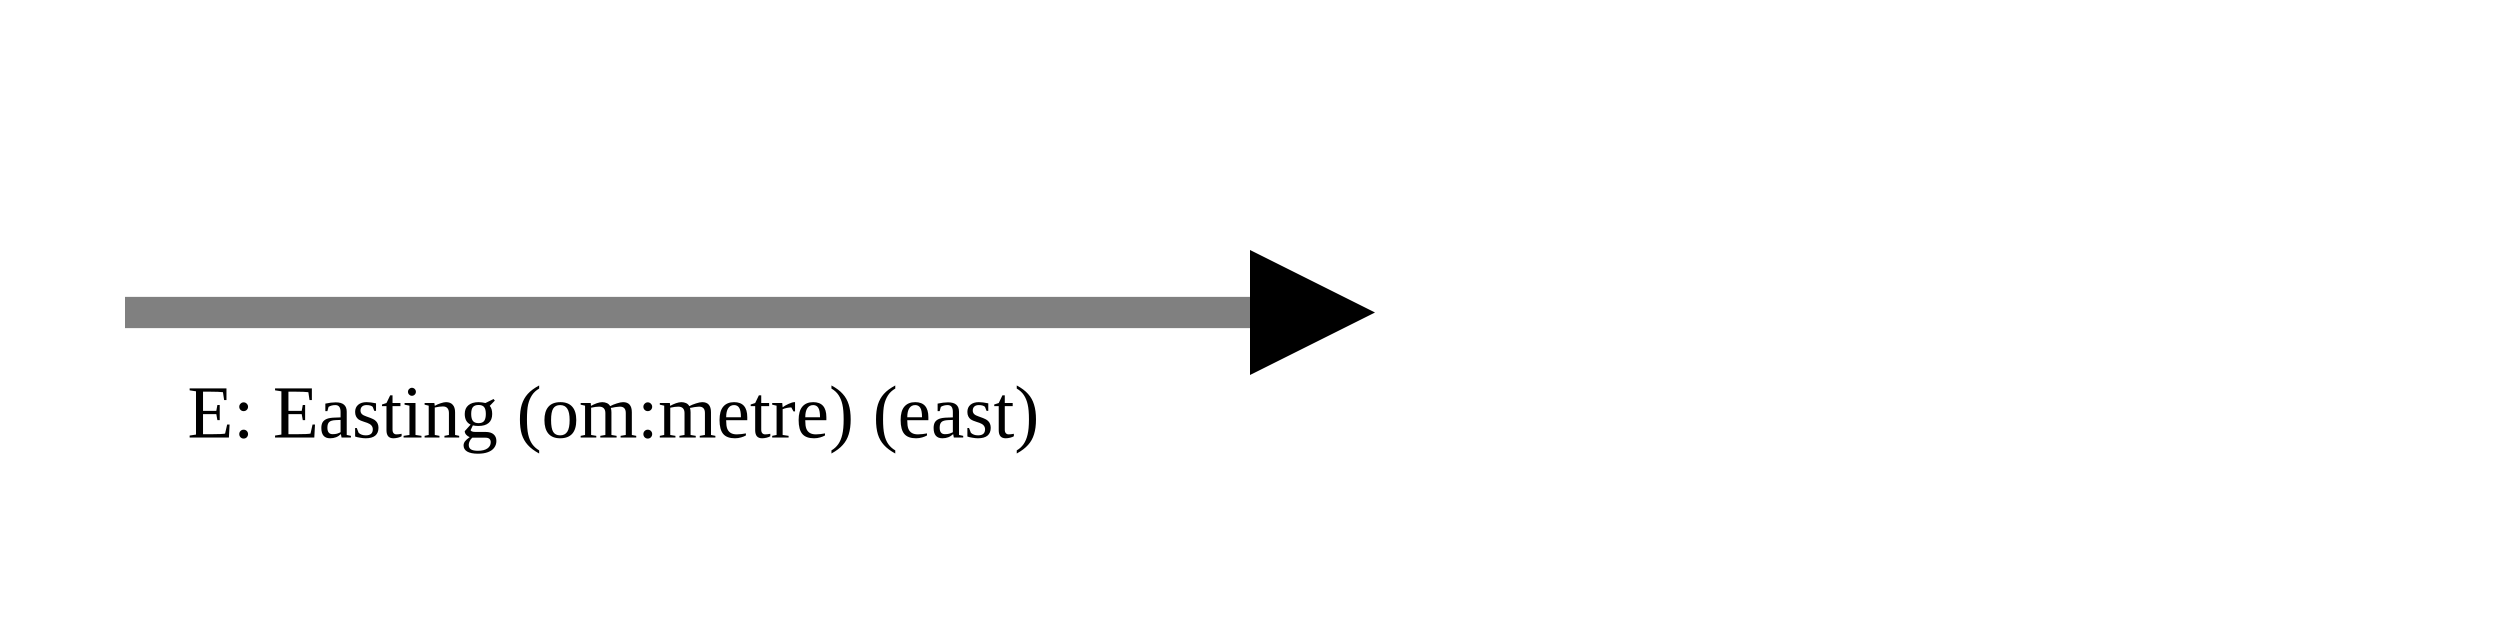
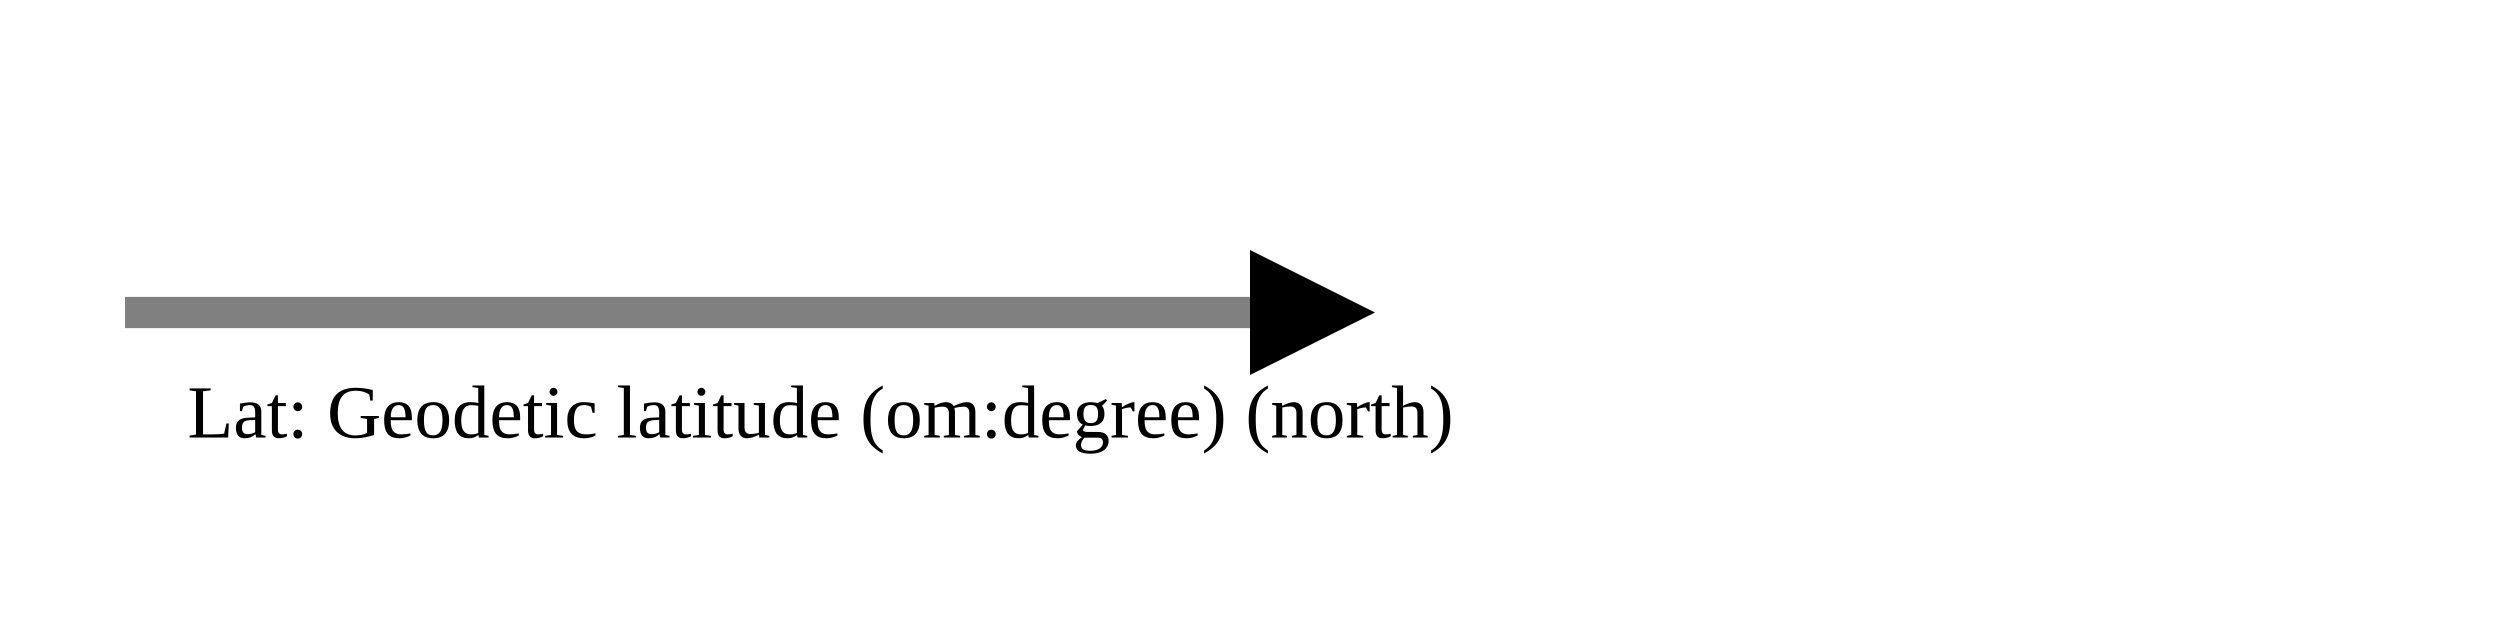
<svg xmlns="http://www.w3.org/2000/svg" version="1.1" width="400" height="100" viewbox="0 0 275 100">
  <defs>
    <marker id="arrowhead" markerWidth="10" markerHeight="7" refX="0" refY="2" orient="auto">
      <polygon points="0 0, 4 2, 0 4" />
    </marker>
  </defs>
  <line x1="20" y1="50" x2="200" y2="50" stroke="gray" stroke-width="5" marker-end="url(#arrowhead)" />
-   <text x="30" y="70" class="small">E: Easting (om:metre) (east)</text>
+   <text x="30" y="70" class="small">Lat: Geodetic latitude (om:degree) (north)</text>
</svg>
